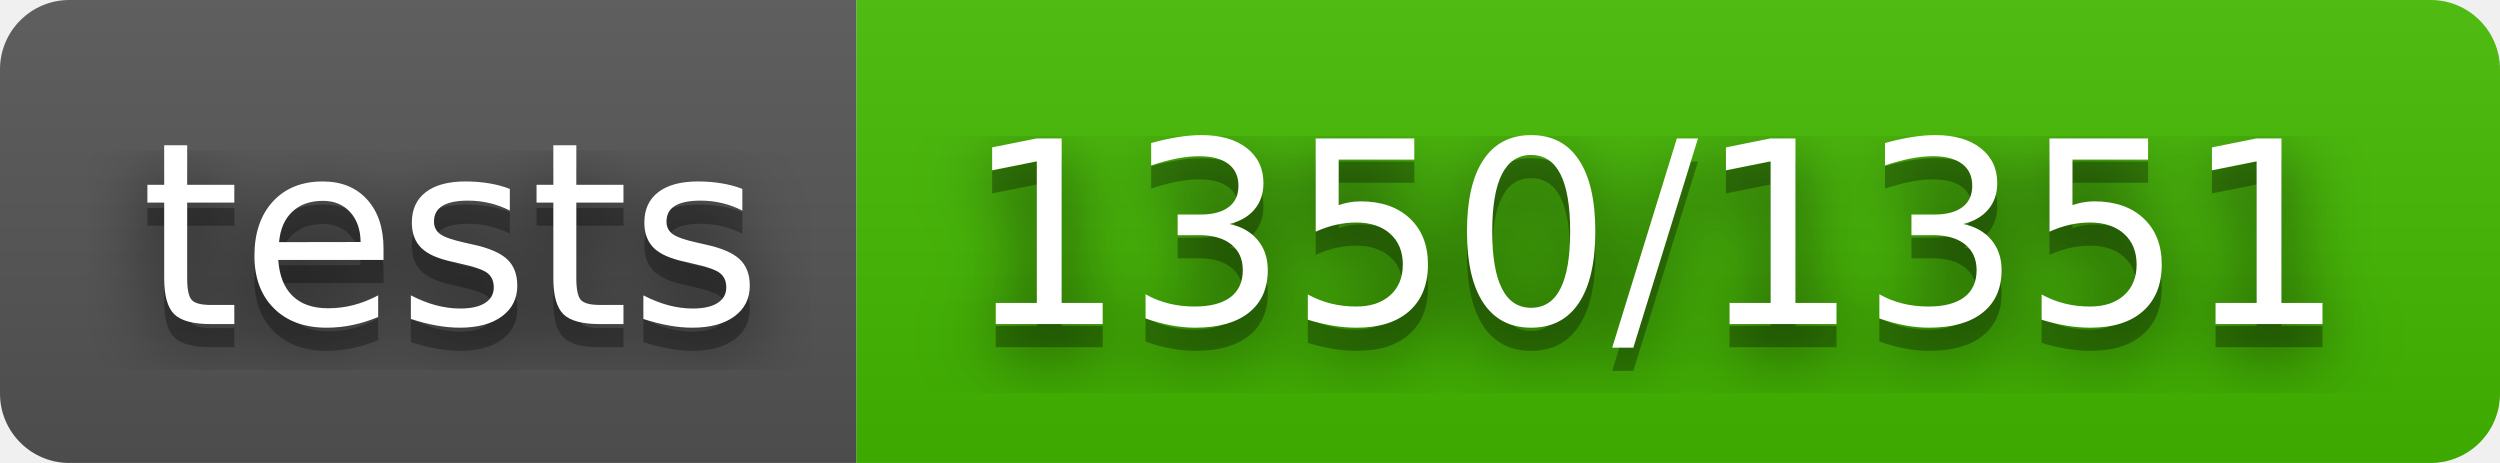
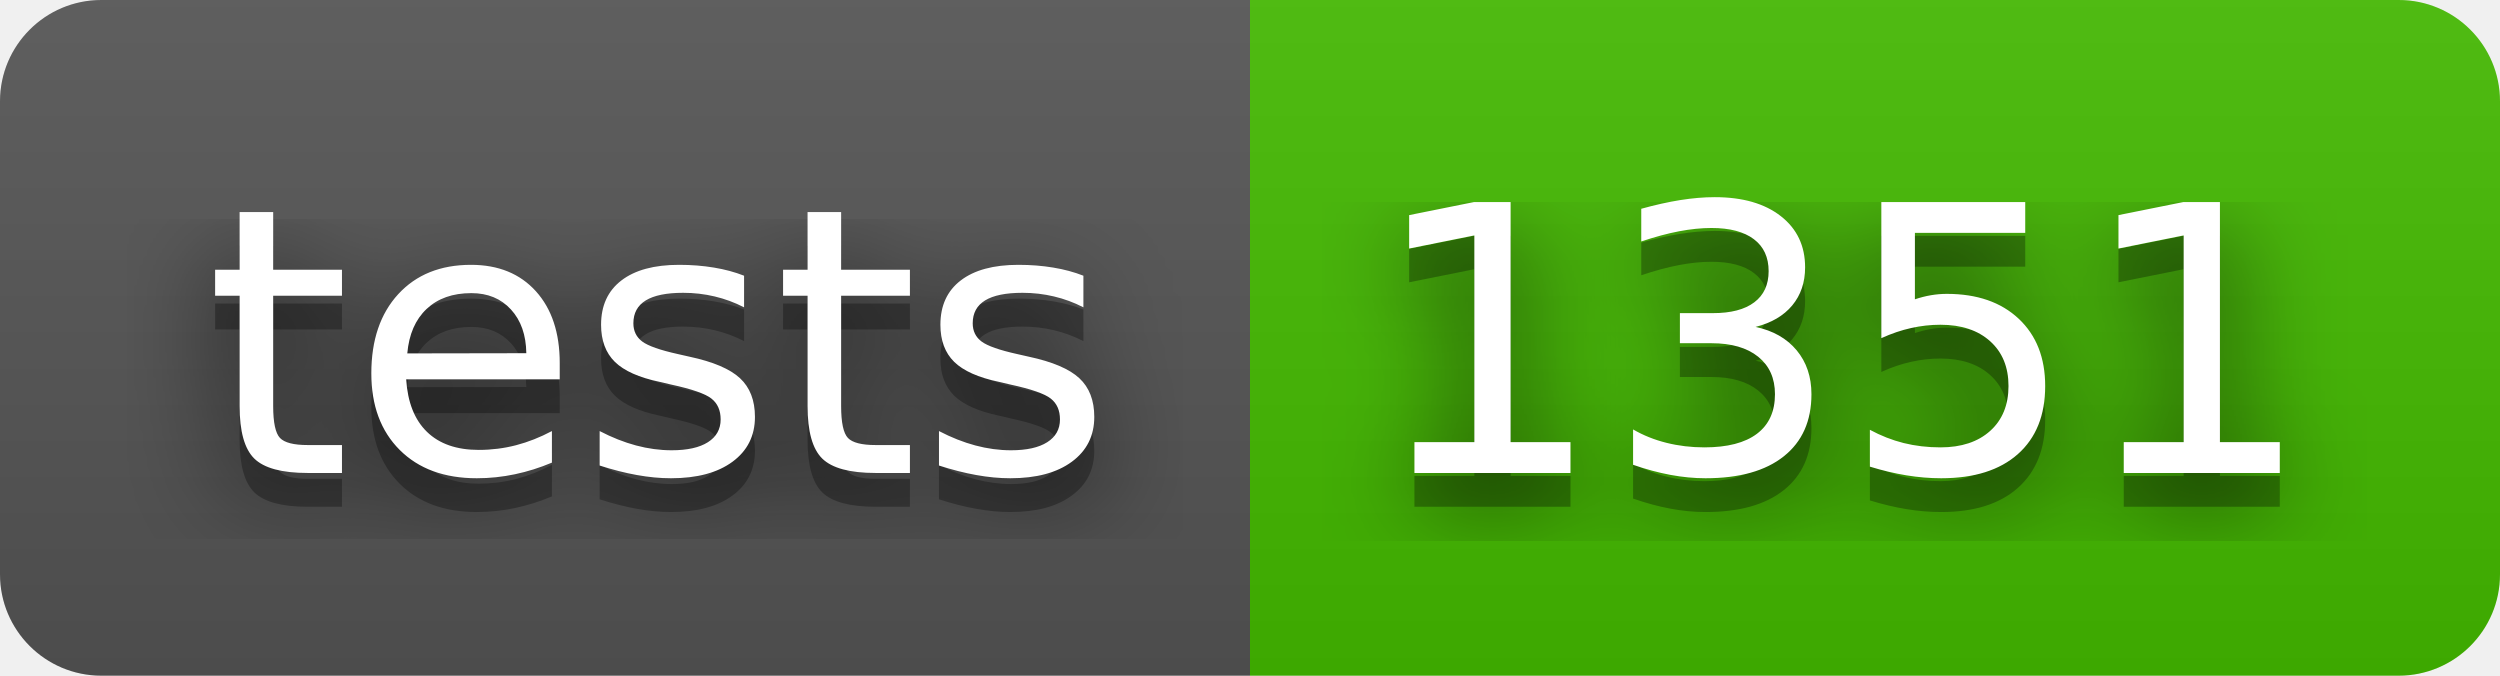
- <svg xmlns="http://www.w3.org/2000/svg" width="108" height="20" role="img" aria-label="tests: 1350/1351">
+ <svg xmlns="http://www.w3.org/2000/svg" width="74" height="20" role="img" aria-label="tests: 1351">
  <filter id="blur">
    <feGaussianBlur stdDeviation="16" />
  </filter>
  <linearGradient id="s" x2="0" y2="100%">
    <stop offset="0" stop-color="#bbb" stop-opacity=".1" />
    <stop offset="1" stop-opacity=".1" />
  </linearGradient>
  <clipPath id="r">
-     <rect width="108" height="20" rx="3" />
+     <rect width="74" height="20" rx="3" />
  </clipPath>
  <g clip-path="url(#r)">
    <rect width="37" height="20" fill="#555" />
-     <rect x="37" width="71" height="20" fill="#4b0" />
-     <rect width="108" height="20" fill="url(#s)" />
+     <rect x="37" width="37" height="20" fill="#4b0" />
+     <rect width="74" height="20" fill="url(#s)" />
  </g>
  <g fill="#fff" text-anchor="middle" font-family="Verdana,Geneva,DejaVu Sans,sans-serif" text-rendering="geometricPrecision" font-size="110">
    <g transform="scale(.1)">
      <g aria-hidden="true" fill="#010101">
        <text x="195" y="150" fill-opacity=".8" filter="url(#blur)" textLength="270">tests</text>
        <text x="195" y="150" fill-opacity=".3" textLength="270">tests</text>
      </g>
      <text x="195" y="140" textLength="270">tests</text>
    </g>
    <g transform="scale(.1)">
      <g aria-hidden="true" fill="#010101">
-         <text x="715" y="150" fill-opacity=".8" filter="url(#blur)" textLength="610">1350/1351</text>
-         <text x="715" y="150" fill-opacity=".3" textLength="610">1350/1351</text>
+         <text x="545" y="150" fill-opacity=".8" filter="url(#blur)" textLength="270">1351</text>
+         <text x="545" y="150" fill-opacity=".3" textLength="270">1351</text>
      </g>
-       <text x="715" y="140" textLength="610">1350/1351</text>
+       <text x="545" y="140" textLength="270">1351</text>
    </g>
  </g>
</svg>
